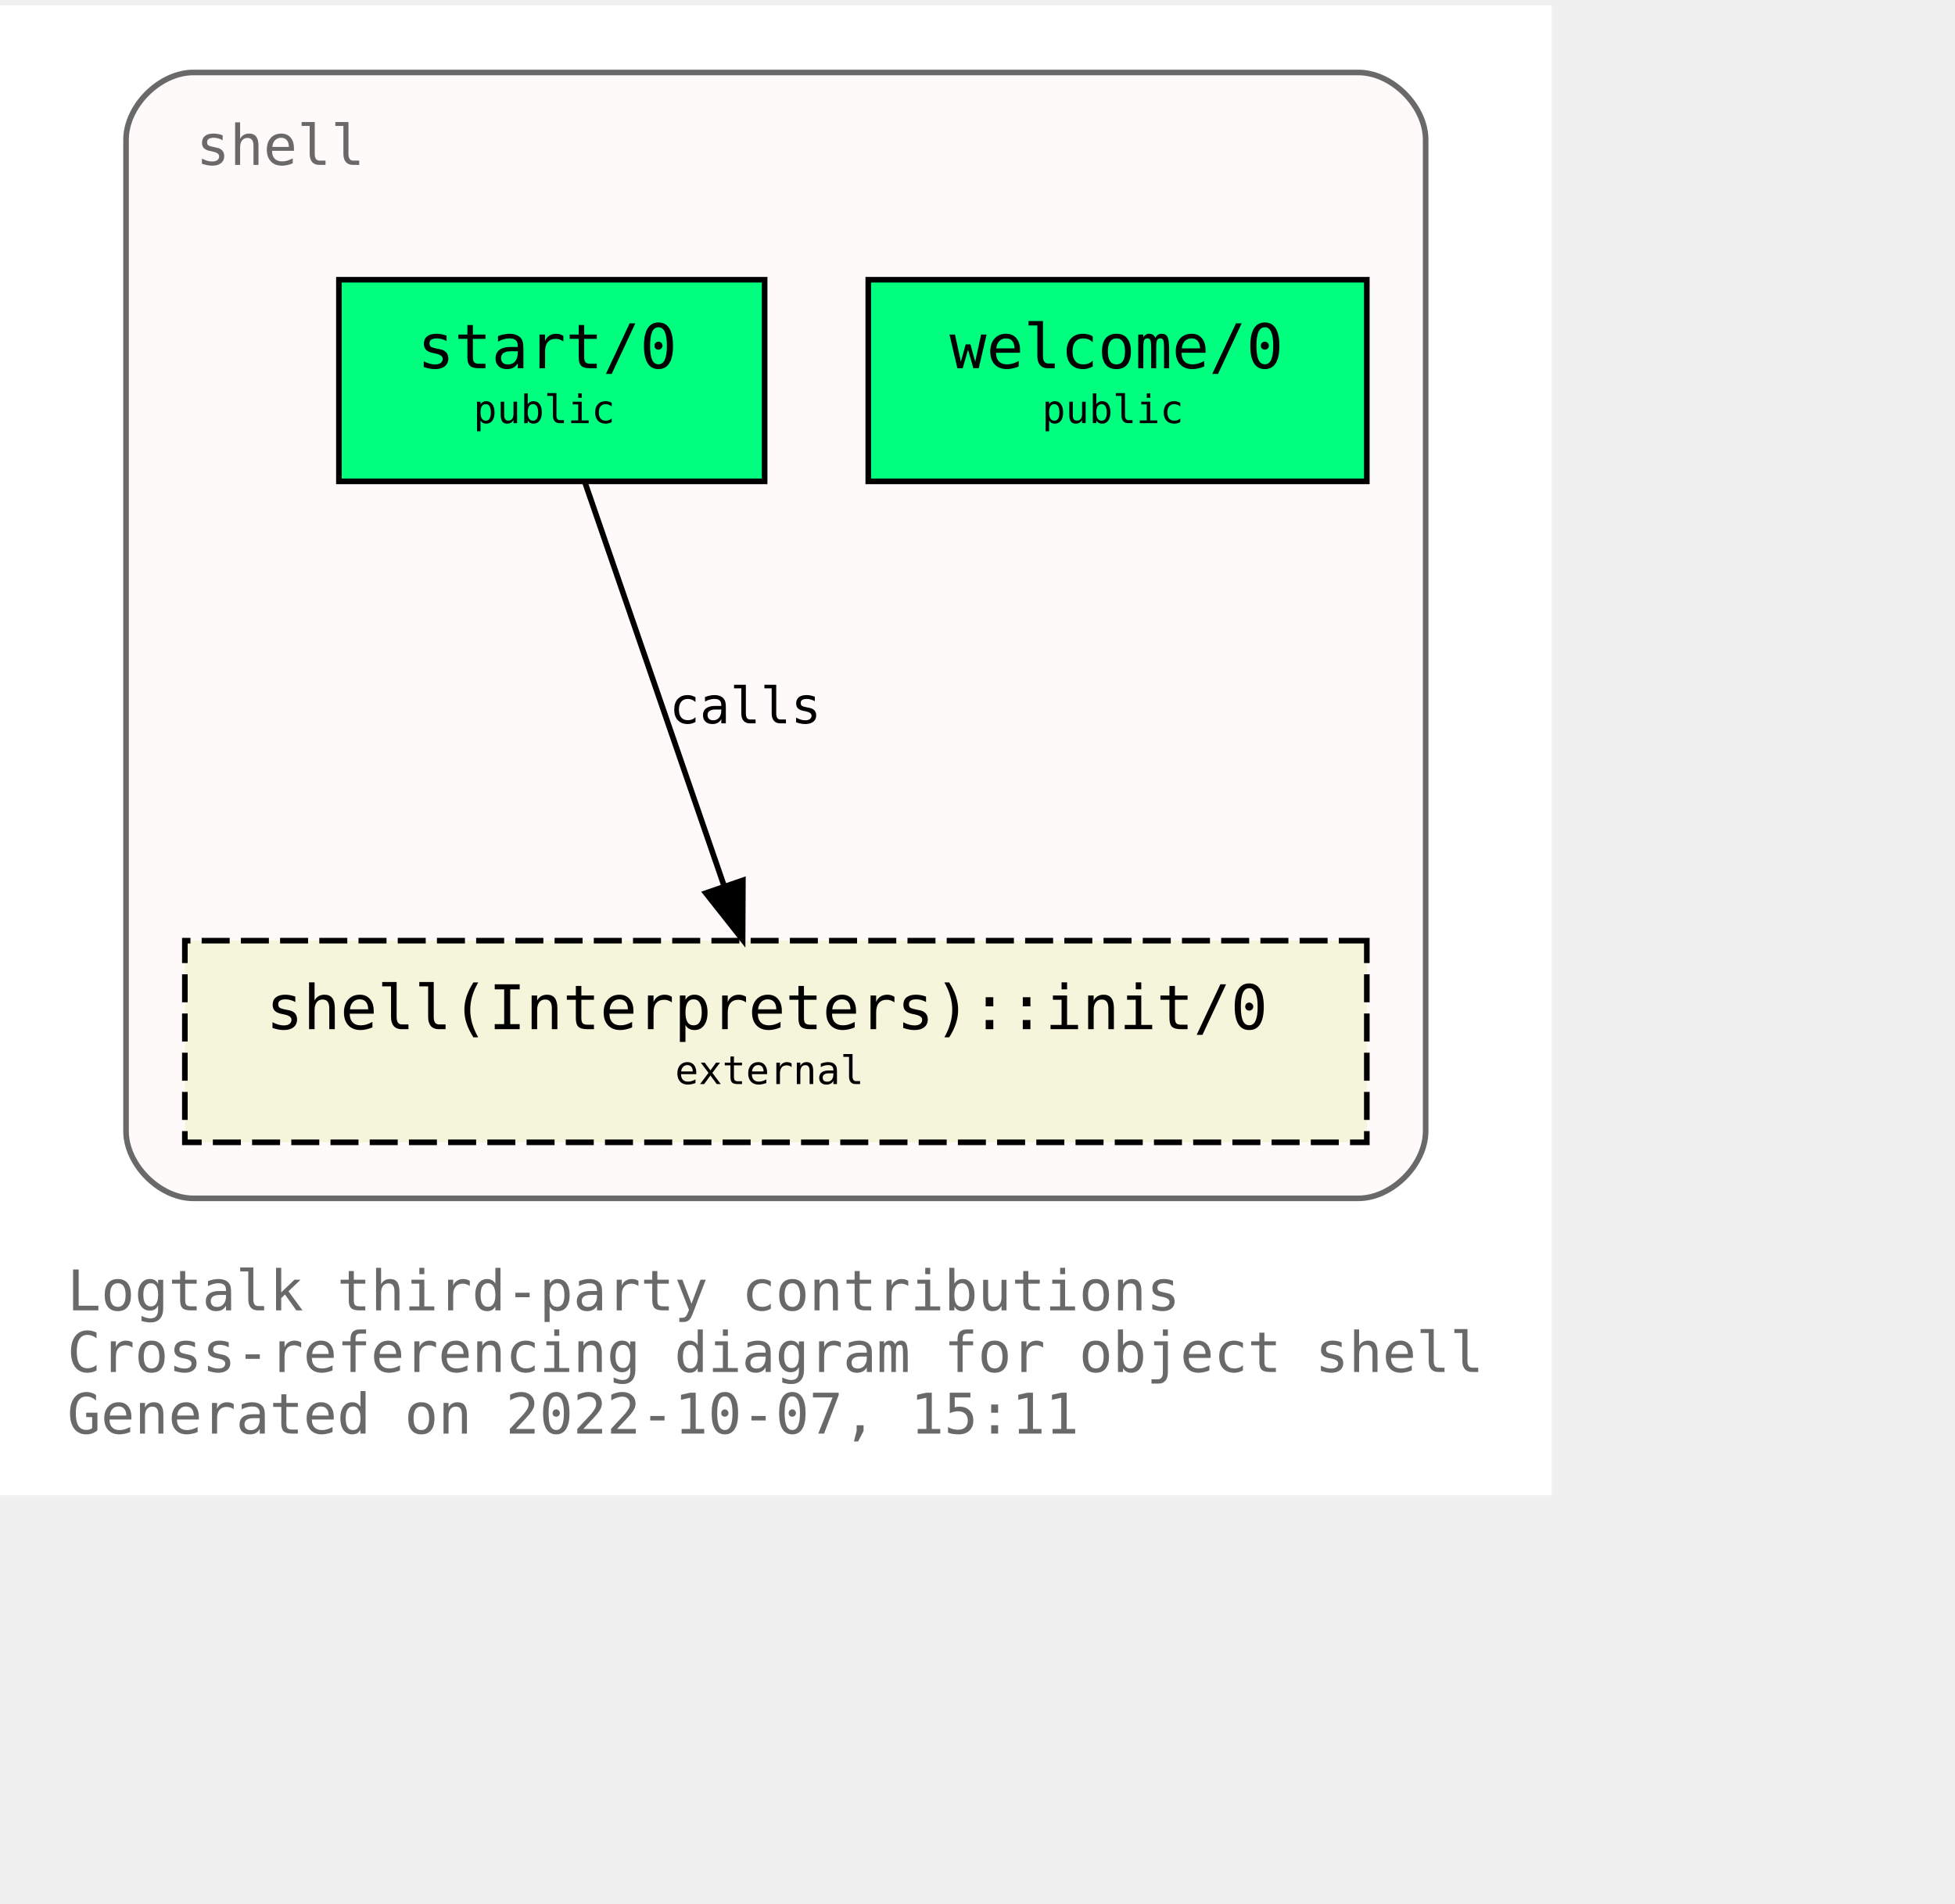
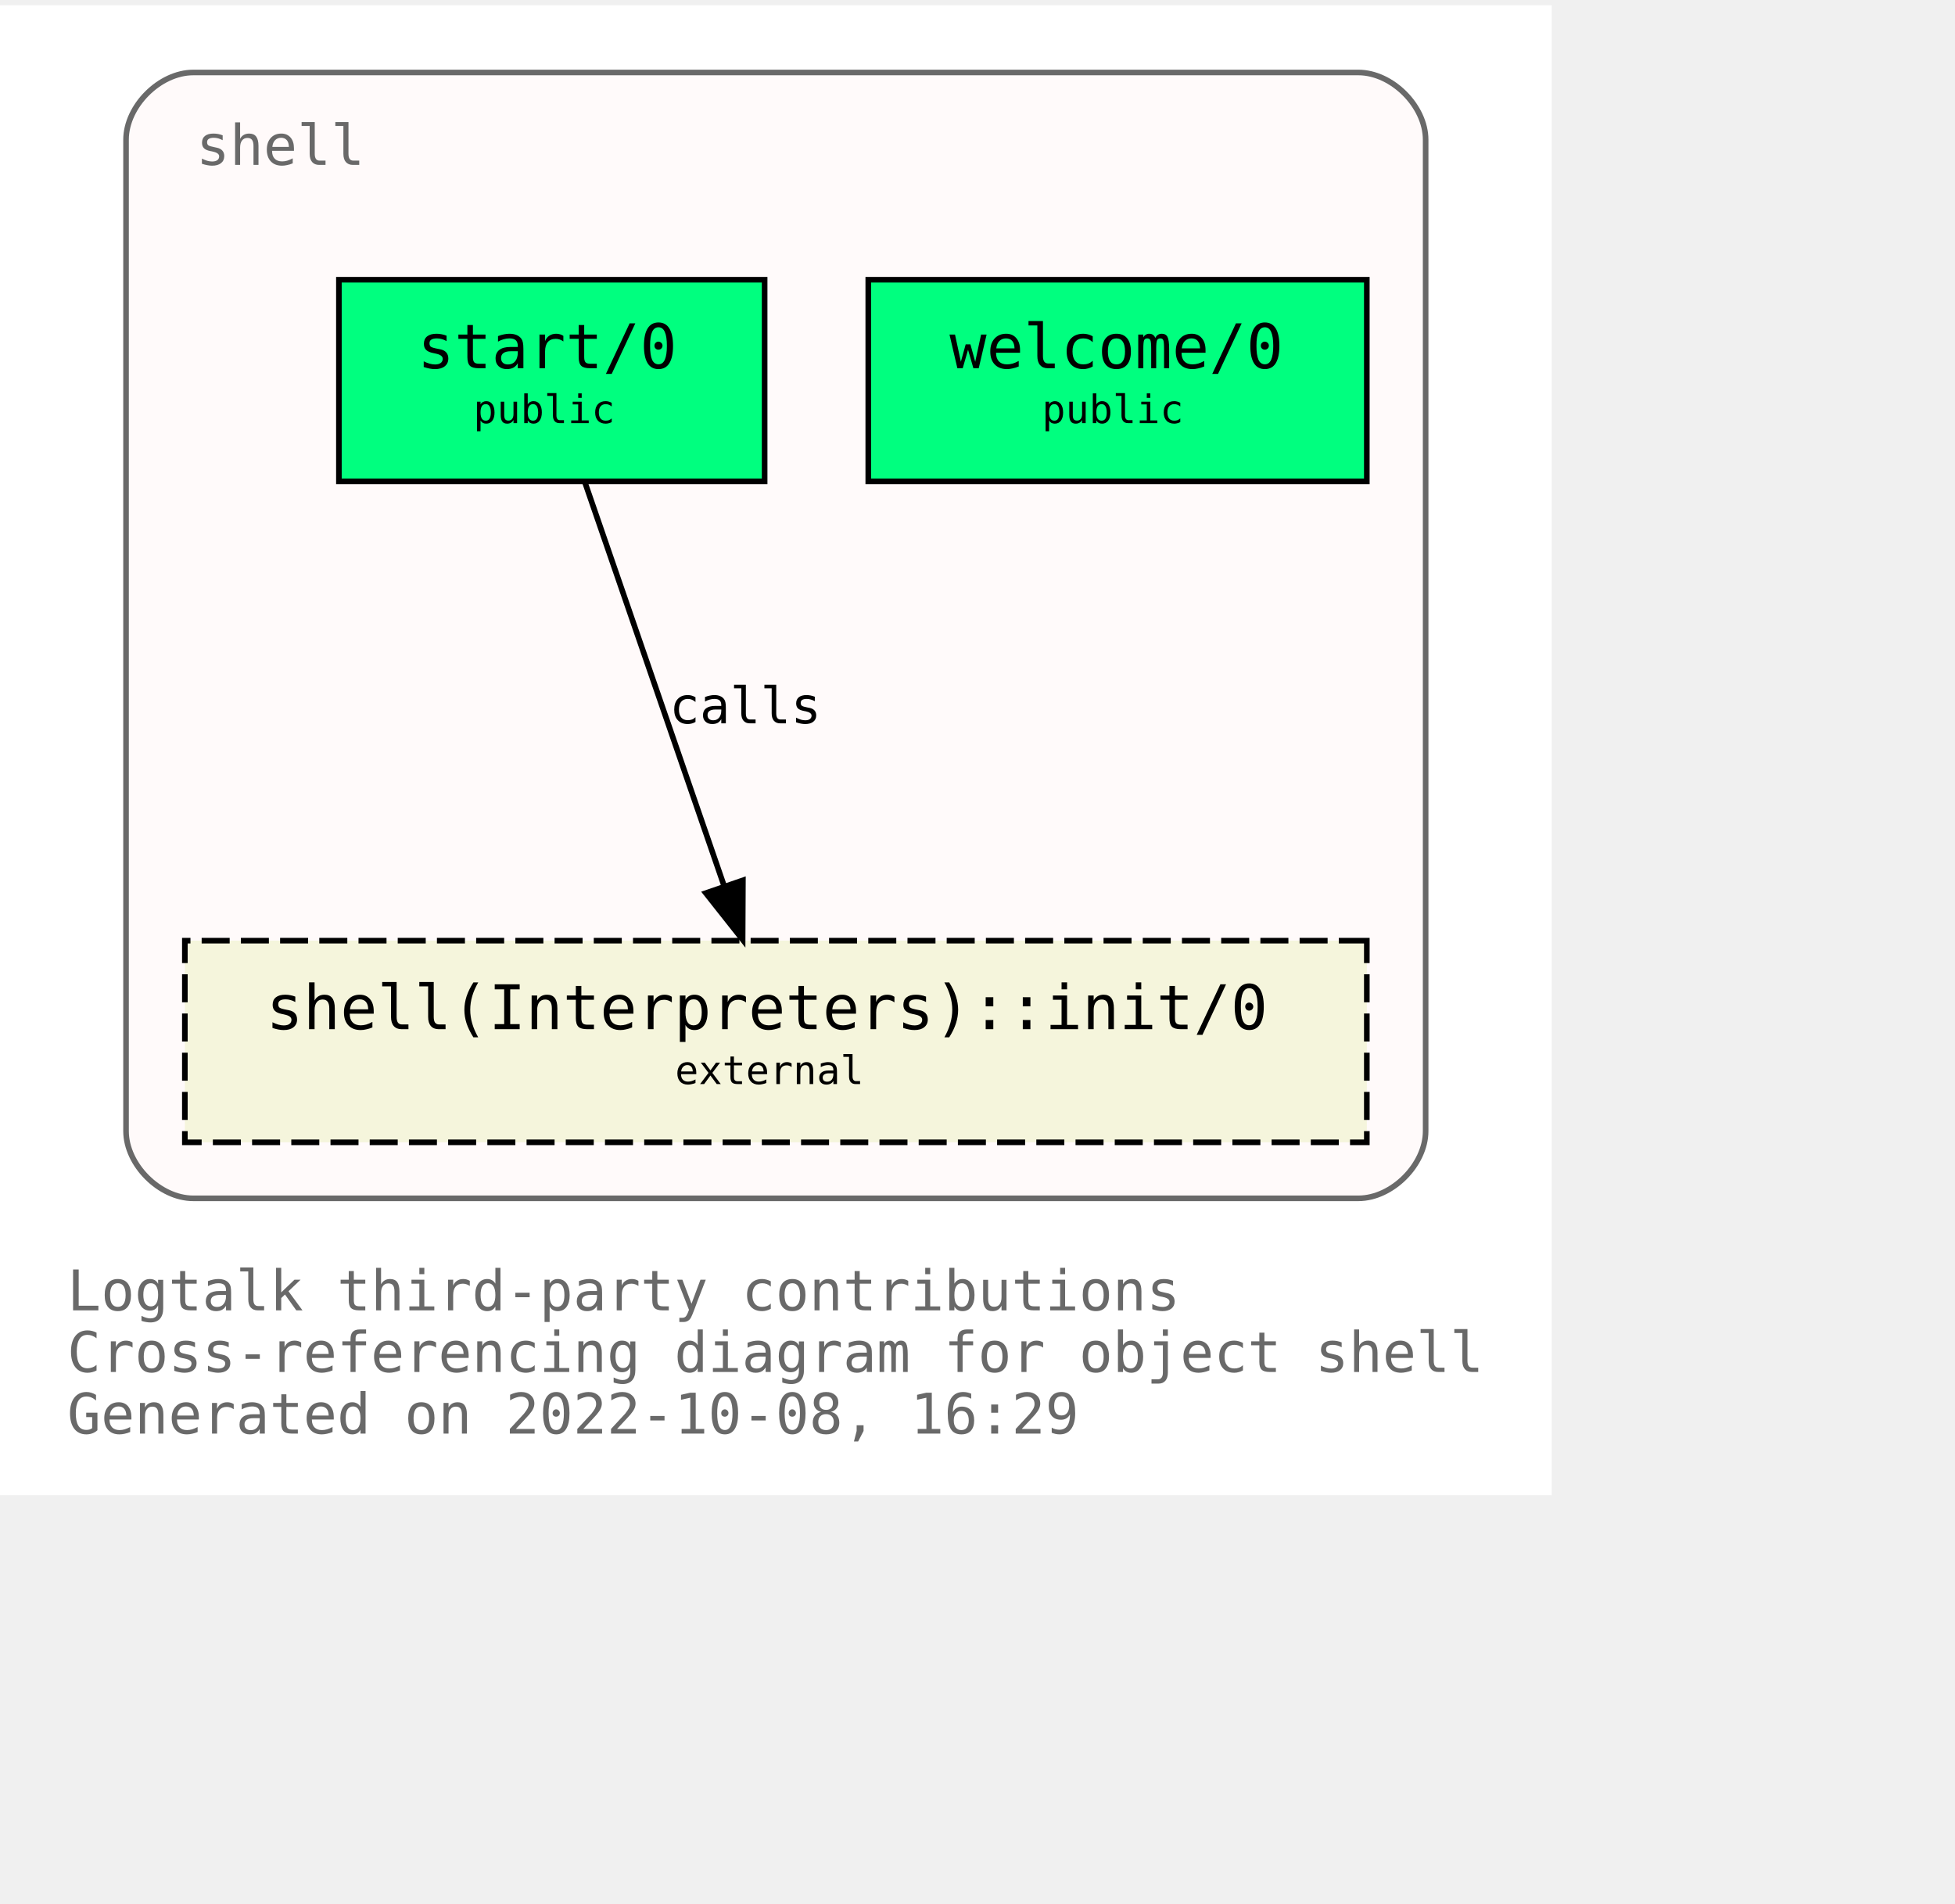
<svg xmlns="http://www.w3.org/2000/svg" xmlns:xlink="http://www.w3.org/1999/xlink" width="421pt" height="410pt" viewBox="72.00 72.00 349.00 338.00">
  <g id="graph0" class="graph" transform="scale(1 1) rotate(0) translate(76 334)">
    <polygon fill="white" stroke="none" points="-4,4 -4,-262 273,-262 273,4 -4,4" />
    <text text-anchor="start" x="8" y="-29" font-family="Monospace" font-size="10.00" fill="dimgray">Logtalk third-party contributions</text>
    <text text-anchor="start" x="8" y="-18" font-family="Monospace" font-size="10.00" fill="dimgray">Cross-referencing diagram for object shell</text>
-     <text text-anchor="start" x="8" y="-7" font-family="Monospace" font-size="10.00" fill="dimgray">Generated on 2022-10-07, 15:11</text>
+     <text text-anchor="start" x="8" y="-7" font-family="Monospace" font-size="10.00" fill="dimgray">Generated on 2022-10-08, 16:29</text>
    <g id="clust1" class="cluster">
      <g id="a_clust1">
        <a xlink:title="shell">
          <path fill="snow" stroke="dimgray" d="M30.5,-49C30.5,-49 238.5,-49 238.5,-49 244.5,-49 250.5,-55 250.5,-61 250.5,-61 250.5,-238 250.5,-238 250.5,-244 244.5,-250 238.5,-250 238.5,-250 30.5,-250 30.5,-250 24.5,-250 18.5,-244 18.5,-238 18.5,-238 18.5,-61 18.5,-61 18.5,-55 24.5,-49 30.5,-49" />
          <g id="a_clust1_0">
-             <a xlink:href="https://github.com/LogtalkDotOrg/logtalk3/tree/f7d8f0aebcd3b529b8f18bb1d61501511282b7d6/contributions/verdi_neruda/shell.lgt" xlink:title="https://github.com/LogtalkDotOrg/logtalk3/tree/f7d8f0aebcd3b529b8f18bb1d61501511282b7d6/contributions/verdi_neruda/shell.lgt">
+             <a xlink:href="https://github.com/LogtalkDotOrg/logtalk3/tree/c4c5af5a5b2d906f05b30d2508da041cea403b6a/contributions/verdi_neruda/shell.lgt" xlink:title="https://github.com/LogtalkDotOrg/logtalk3/tree/c4c5af5a5b2d906f05b30d2508da041cea403b6a/contributions/verdi_neruda/shell.lgt">
              <text text-anchor="start" x="31" y="-233.5" font-family="Monospace" font-size="10.00" fill="dimgray">shell</text>
            </a>
          </g>
        </a>
      </g>
    </g>
    <g id="node1" class="node">
      <g id="a_node1">
-         <a xlink:href="https://github.com/LogtalkDotOrg/logtalk3/tree/f7d8f0aebcd3b529b8f18bb1d61501511282b7d6/contributions/verdi_neruda/shell.lgt#L341" xlink:title="https://github.com/LogtalkDotOrg/logtalk3/tree/f7d8f0aebcd3b529b8f18bb1d61501511282b7d6/contributions/verdi_neruda/shell.lgt#L341">
+         <a xlink:href="https://github.com/LogtalkDotOrg/logtalk3/tree/c4c5af5a5b2d906f05b30d2508da041cea403b6a/contributions/verdi_neruda/shell.lgt#L341" xlink:title="https://github.com/LogtalkDotOrg/logtalk3/tree/c4c5af5a5b2d906f05b30d2508da041cea403b6a/contributions/verdi_neruda/shell.lgt#L341">
          <polygon fill="springgreen" stroke="black" points="240,-213 151,-213 151,-177 240,-177 240,-213" />
          <text text-anchor="start" x="159.5" y="-197.8" font-family="Monospace" font-size="9.00"> </text>
          <text text-anchor="start" x="165.5" y="-197.2" font-family="Monospace" font-size="11.00">welcome/0</text>
          <text text-anchor="start" x="226.5" y="-197.8" font-family="Monospace" font-size="9.00"> </text>
          <text text-anchor="start" x="159.5" y="-186.8" font-family="Monospace" font-size="9.00"> </text>
          <text text-anchor="start" x="182" y="-187.4" font-family="Monospace" font-size="7.00">public</text>
          <text text-anchor="start" x="226.5" y="-186.8" font-family="Monospace" font-size="9.00"> </text>
        </a>
      </g>
    </g>
    <g id="node2" class="node">
      <g id="a_node2">
-         <a xlink:href="https://github.com/LogtalkDotOrg/logtalk3/tree/f7d8f0aebcd3b529b8f18bb1d61501511282b7d6/contributions/verdi_neruda/shell.lgt#L353" xlink:title="https://github.com/LogtalkDotOrg/logtalk3/tree/f7d8f0aebcd3b529b8f18bb1d61501511282b7d6/contributions/verdi_neruda/shell.lgt#L353">
+         <a xlink:href="https://github.com/LogtalkDotOrg/logtalk3/tree/c4c5af5a5b2d906f05b30d2508da041cea403b6a/contributions/verdi_neruda/shell.lgt#L353" xlink:title="https://github.com/LogtalkDotOrg/logtalk3/tree/c4c5af5a5b2d906f05b30d2508da041cea403b6a/contributions/verdi_neruda/shell.lgt#L353">
          <polygon fill="springgreen" stroke="black" points="132.5,-213 56.5,-213 56.5,-177 132.5,-177 132.5,-213" />
          <text text-anchor="start" x="64.5" y="-197.8" font-family="Monospace" font-size="9.00"> </text>
          <text text-anchor="start" x="70.5" y="-197.2" font-family="Monospace" font-size="11.00">start/0</text>
          <text text-anchor="start" x="118.5" y="-197.8" font-family="Monospace" font-size="9.00"> </text>
          <text text-anchor="start" x="64.5" y="-186.8" font-family="Monospace" font-size="9.00"> </text>
          <text text-anchor="start" x="80.5" y="-187.4" font-family="Monospace" font-size="7.00">public</text>
          <text text-anchor="start" x="118.5" y="-186.8" font-family="Monospace" font-size="9.00"> </text>
        </a>
      </g>
    </g>
    <g id="node3" class="node">
      <g id="a_node3">
        <a xlink:href="https://logtalk.org/library/shell_1.html#init/0" xlink:title="https://logtalk.org/library/shell_1.html#init/0">
          <polygon fill="beige" stroke="black" stroke-dasharray="5,2" points="240,-95 29,-95 29,-59 240,-59 240,-95" />
          <text text-anchor="start" x="37.5" y="-79.8" font-family="Monospace" font-size="9.00"> </text>
          <text text-anchor="start" x="43.5" y="-79.2" font-family="Monospace" font-size="11.00">shell(Interpreters)::init/0</text>
          <text text-anchor="start" x="226.5" y="-79.8" font-family="Monospace" font-size="9.00"> </text>
          <text text-anchor="start" x="37.5" y="-68.8" font-family="Monospace" font-size="9.00"> </text>
          <text text-anchor="start" x="116.5" y="-69.4" font-family="Monospace" font-size="7.00">external</text>
          <text text-anchor="start" x="226.5" y="-68.8" font-family="Monospace" font-size="9.00"> </text>
        </a>
      </g>
    </g>
    <g id="edge1" class="edge">
      <g id="a_edge1">
-         <a xlink:href="https://github.com/LogtalkDotOrg/logtalk3/tree/f7d8f0aebcd3b529b8f18bb1d61501511282b7d6/contributions/verdi_neruda/shell.lgt#L355" xlink:title="calls">
+         <a xlink:href="https://github.com/LogtalkDotOrg/logtalk3/tree/c4c5af5a5b2d906f05b30d2508da041cea403b6a/contributions/verdi_neruda/shell.lgt#L355" xlink:title="calls">
          <path fill="none" stroke="black" d="M100.4,-176.88C106.96,-157.86 117.63,-126.91 125.29,-104.7" />
          <polygon fill="black" stroke="black" points="128.62,-105.78 128.57,-95.19 122,-103.5 128.62,-105.78" />
        </a>
      </g>
      <g id="a_edge1-label">
-         <a xlink:href="https://github.com/LogtalkDotOrg/logtalk3/tree/f7d8f0aebcd3b529b8f18bb1d61501511282b7d6/contributions/verdi_neruda/shell.lgt#L355" xlink:title="https://github.com/LogtalkDotOrg/logtalk3/tree/f7d8f0aebcd3b529b8f18bb1d61501511282b7d6/contributions/verdi_neruda/shell.lgt#L355">
+         <a xlink:href="https://github.com/LogtalkDotOrg/logtalk3/tree/c4c5af5a5b2d906f05b30d2508da041cea403b6a/contributions/verdi_neruda/shell.lgt#L355" xlink:title="https://github.com/LogtalkDotOrg/logtalk3/tree/c4c5af5a5b2d906f05b30d2508da041cea403b6a/contributions/verdi_neruda/shell.lgt#L355">
          <text text-anchor="start" x="115.5" y="-133.8" font-family="Monospace" font-size="9.00">calls</text>
        </a>
      </g>
    </g>
  </g>
</svg>
